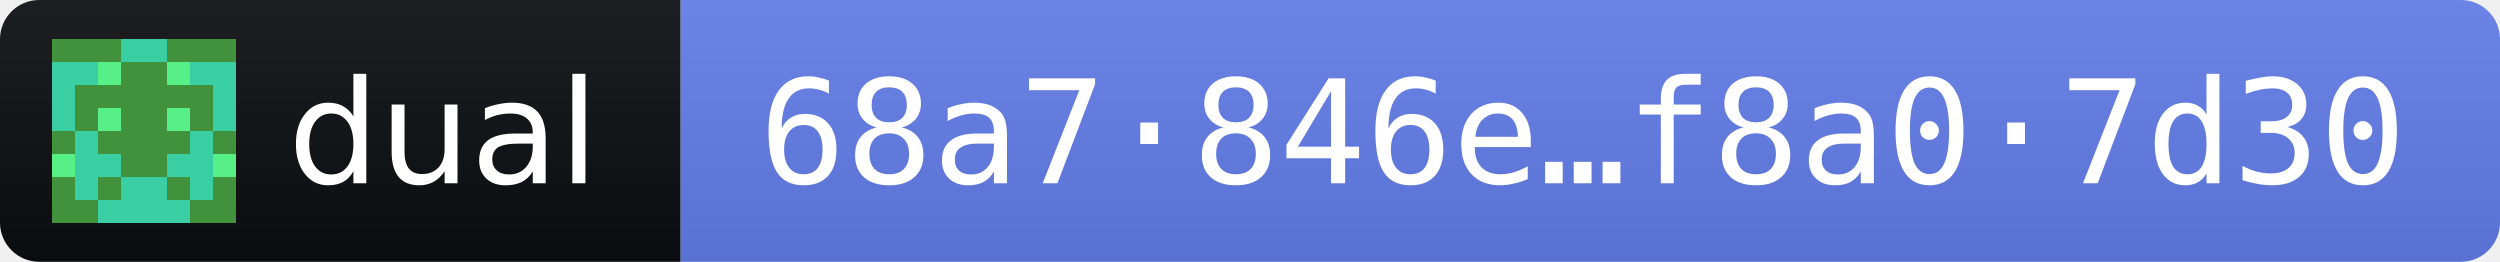
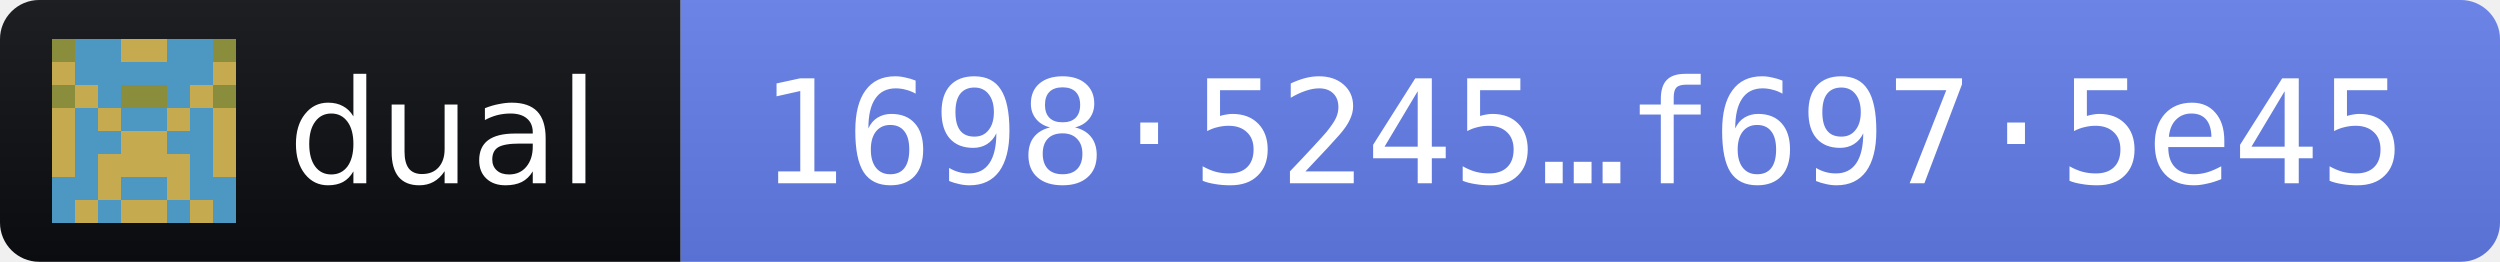
- <svg xmlns="http://www.w3.org/2000/svg" width="191" height="20" role="img" aria-label="dual 2026.10.10 · release fingerprint 68a7846ecec9a364397b84caab3cafb8472d9d4bf99647f93741cb57f8a07d30">
+ <svg xmlns="http://www.w3.org/2000/svg" width="191" height="20" role="img" aria-label="dual 2026.10.10 · release fingerprint 169852457bedb93e41dddb83d723c873e4a59ab39b35c52e7a1d121df6975e45">
  <linearGradient id="s" x2="0" y2="100%">
    <stop offset="0" stop-color="#bbb" stop-opacity=".1" />
    <stop offset="1" stop-opacity=".1" />
  </linearGradient>
  <clipPath id="r">
    <rect width="191" height="20" rx="3" fill="#fff" />
  </clipPath>
  <g clip-path="url(#r)">
    <rect width="52" height="20" fill="#0B0D11" />
    <rect x="52" width="139" height="20" fill="#627EEA" />
    <rect width="191" height="20" fill="url(#s)" />
  </g>
  <g transform="translate(4 3) scale(1.75)" shape-rendering="crispEdges">
-     <path fill="#3acfa2" d="M0 0h8v8H0z" />
-     <path fill="#41913d" d="M0 0h1v1h-1zM1 0h1v1h-1zM2 0h1v1h-1zM5 0h1v1h-1zM6 0h1v1h-1zM7 0h1v1h-1zM3 1h1v1h-1zM4 1h1v1h-1zM1 2h1v1h-1zM2 2h1v1h-1zM3 2h1v1h-1zM4 2h1v1h-1zM5 2h1v1h-1zM6 2h1v1h-1zM1 3h1v1h-1zM3 3h1v1h-1zM4 3h1v1h-1zM6 3h1v1h-1zM0 4h1v1h-1zM2 4h1v1h-1zM3 4h1v1h-1zM4 4h1v1h-1zM5 4h1v1h-1zM7 4h1v1h-1zM3 5h1v1h-1zM4 5h1v1h-1zM0 6h1v1h-1zM2 6h1v1h-1zM5 6h1v1h-1zM7 6h1v1h-1zM0 7h1v1h-1zM1 7h1v1h-1zM6 7h1v1h-1zM7 7h1v1h-1z" />
-     <path fill="#56f087" d="M2 1h1v1h-1zM5 1h1v1h-1zM2 3h1v1h-1zM5 3h1v1h-1zM0 5h1v1h-1zM7 5h1v1h-1z" />
+     <path fill="#4d98c3" d="M0 0h8v8H0z" />
+     <path fill="#c5aa50" d="M3 0h1v1h-1zM4 0h1v1h-1zM0 1h1v1h-1zM7 1h1v1h-1zM1 2h1v1h-1zM6 2h1v1h-1zM0 3h1v1h-1zM2 3h1v1h-1zM5 3h1v1h-1zM7 3h1v1h-1zM0 4h1v1h-1zM3 4h1v1h-1zM4 4h1v1h-1zM7 4h1v1h-1zM0 5h1v1h-1zM2 5h1v1h-1zM3 5h1v1h-1zM4 5h1v1h-1zM5 5h1v1h-1zM7 5h1v1h-1zM2 6h1v1h-1zM5 6h1v1h-1zM1 7h1v1h-1zM3 7h1v1h-1zM4 7h1v1h-1zM6 7h1v1h-1z" />
+     <path fill="#8a8d3b" d="M0 0h1v1h-1zM7 0h1v1h-1zM0 2h1v1h-1zM3 2h1v1h-1zM4 2h1v1h-1zM7 2h1v1h-1z" />
  </g>
  <g fill="#fff" font-family="Verdana,Geneva,DejaVu Sans,sans-serif" font-size="11">
    <text x="22" y="14" textLength="24" lengthAdjust="spacingAndGlyphs">dual</text>
-     <text x="58" y="14" textLength="127" lengthAdjust="spacingAndGlyphs" font-family="DejaVu Sans Mono,Menlo,Consolas,monospace">68a7·846e…f8a0·7d30</text>
+     <text x="58" y="14" textLength="127" lengthAdjust="spacingAndGlyphs" font-family="DejaVu Sans Mono,Menlo,Consolas,monospace">1698·5245…f697·5e45</text>
  </g>
</svg>
